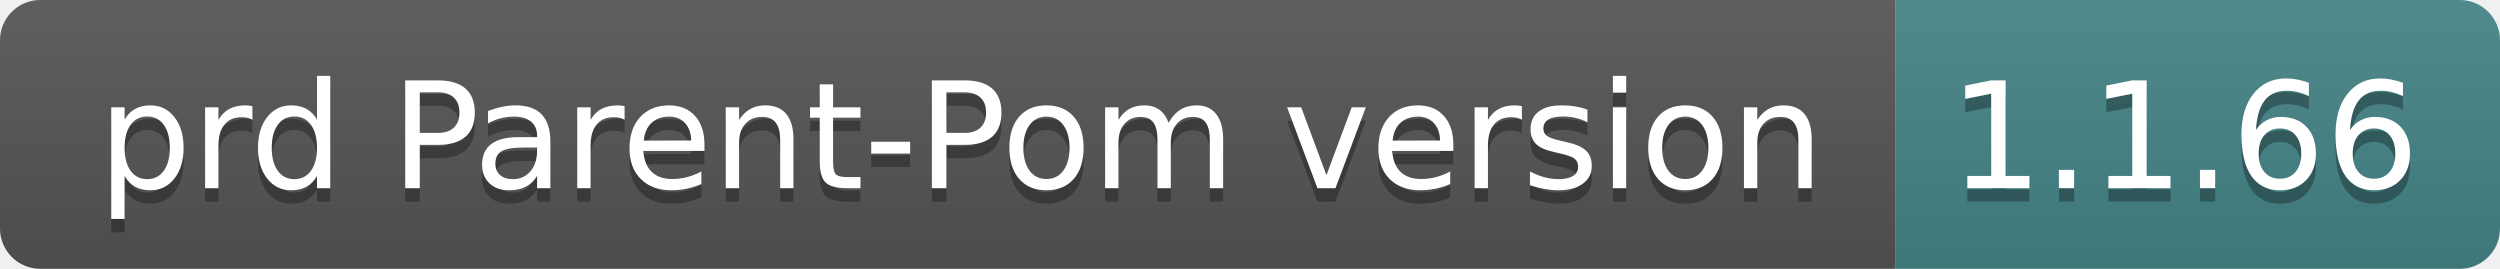
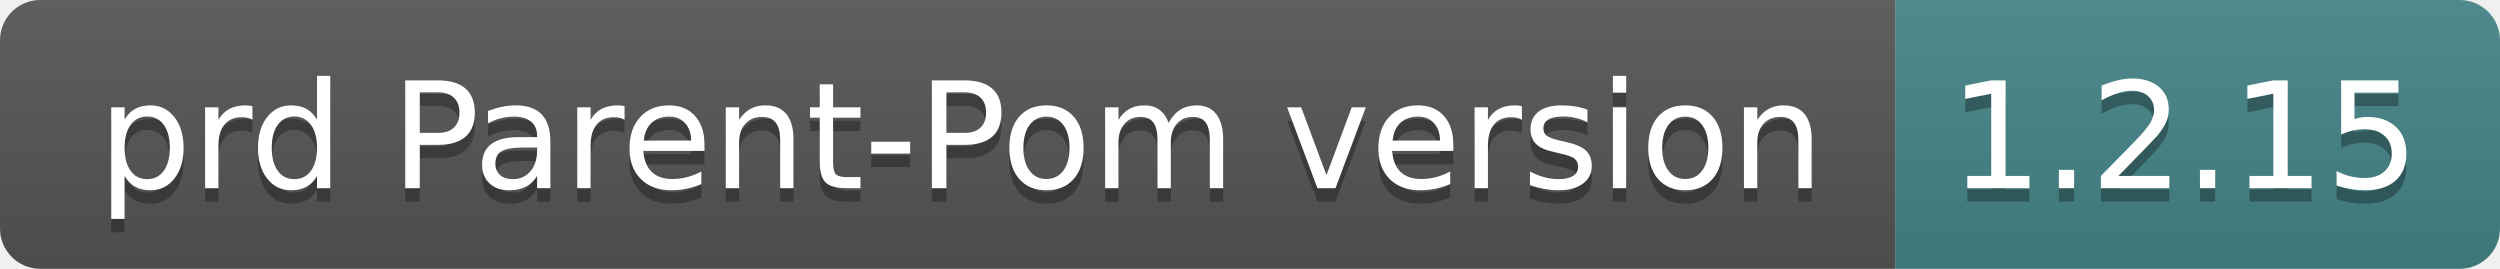
- <svg xmlns="http://www.w3.org/2000/svg" width="186" height="20" role="img" aria-label="prd Parent-Pom version: 1.1.66">
+ <svg xmlns="http://www.w3.org/2000/svg" width="186" height="20" role="img" aria-label="prd Parent-Pom version: 1.2.15">
  <linearGradient id="s" x2="0" y2="100%">
    <stop offset="0" stop-color="#bbb" stop-opacity=".1" />
    <stop offset="1" stop-opacity=".1" />
  </linearGradient>
  <clipPath id="r">
    <rect width="186" height="20" rx="3" fill="#fff" />
  </clipPath>
  <g clip-path="url(#r)">
    <rect width="141" height="20" fill="#555" />
    <rect x="141" width="45" height="20" fill="#458588" />
    <rect width="186" height="20" fill="url(#s)" />
  </g>
  <g fill="#fff" text-anchor="middle" font-family="Verdana,Geneva,DejaVu Sans,sans-serif" text-rendering="geometricPrecision" font-size="110">
    <text aria-hidden="true" x="715" y="150" fill="#010101" fill-opacity=".3" transform="scale(.1)" textLength="1310">prd Parent-Pom version</text>
    <text x="715" y="140" transform="scale(.1)" fill="#fff" textLength="1310">prd Parent-Pom version</text>
-     <text aria-hidden="true" x="1625" y="150" fill="#010101" fill-opacity=".3" transform="scale(.1)" textLength="350">1.1.66</text>
-     <text x="1625" y="140" transform="scale(.1)" fill="#fff" textLength="350">1.1.66</text>
+     <text aria-hidden="true" x="1625" y="150" fill="#010101" fill-opacity=".3" transform="scale(.1)" textLength="350">1.2.15</text>
+     <text x="1625" y="140" transform="scale(.1)" fill="#fff" textLength="350">1.2.15</text>
  </g>
</svg>
